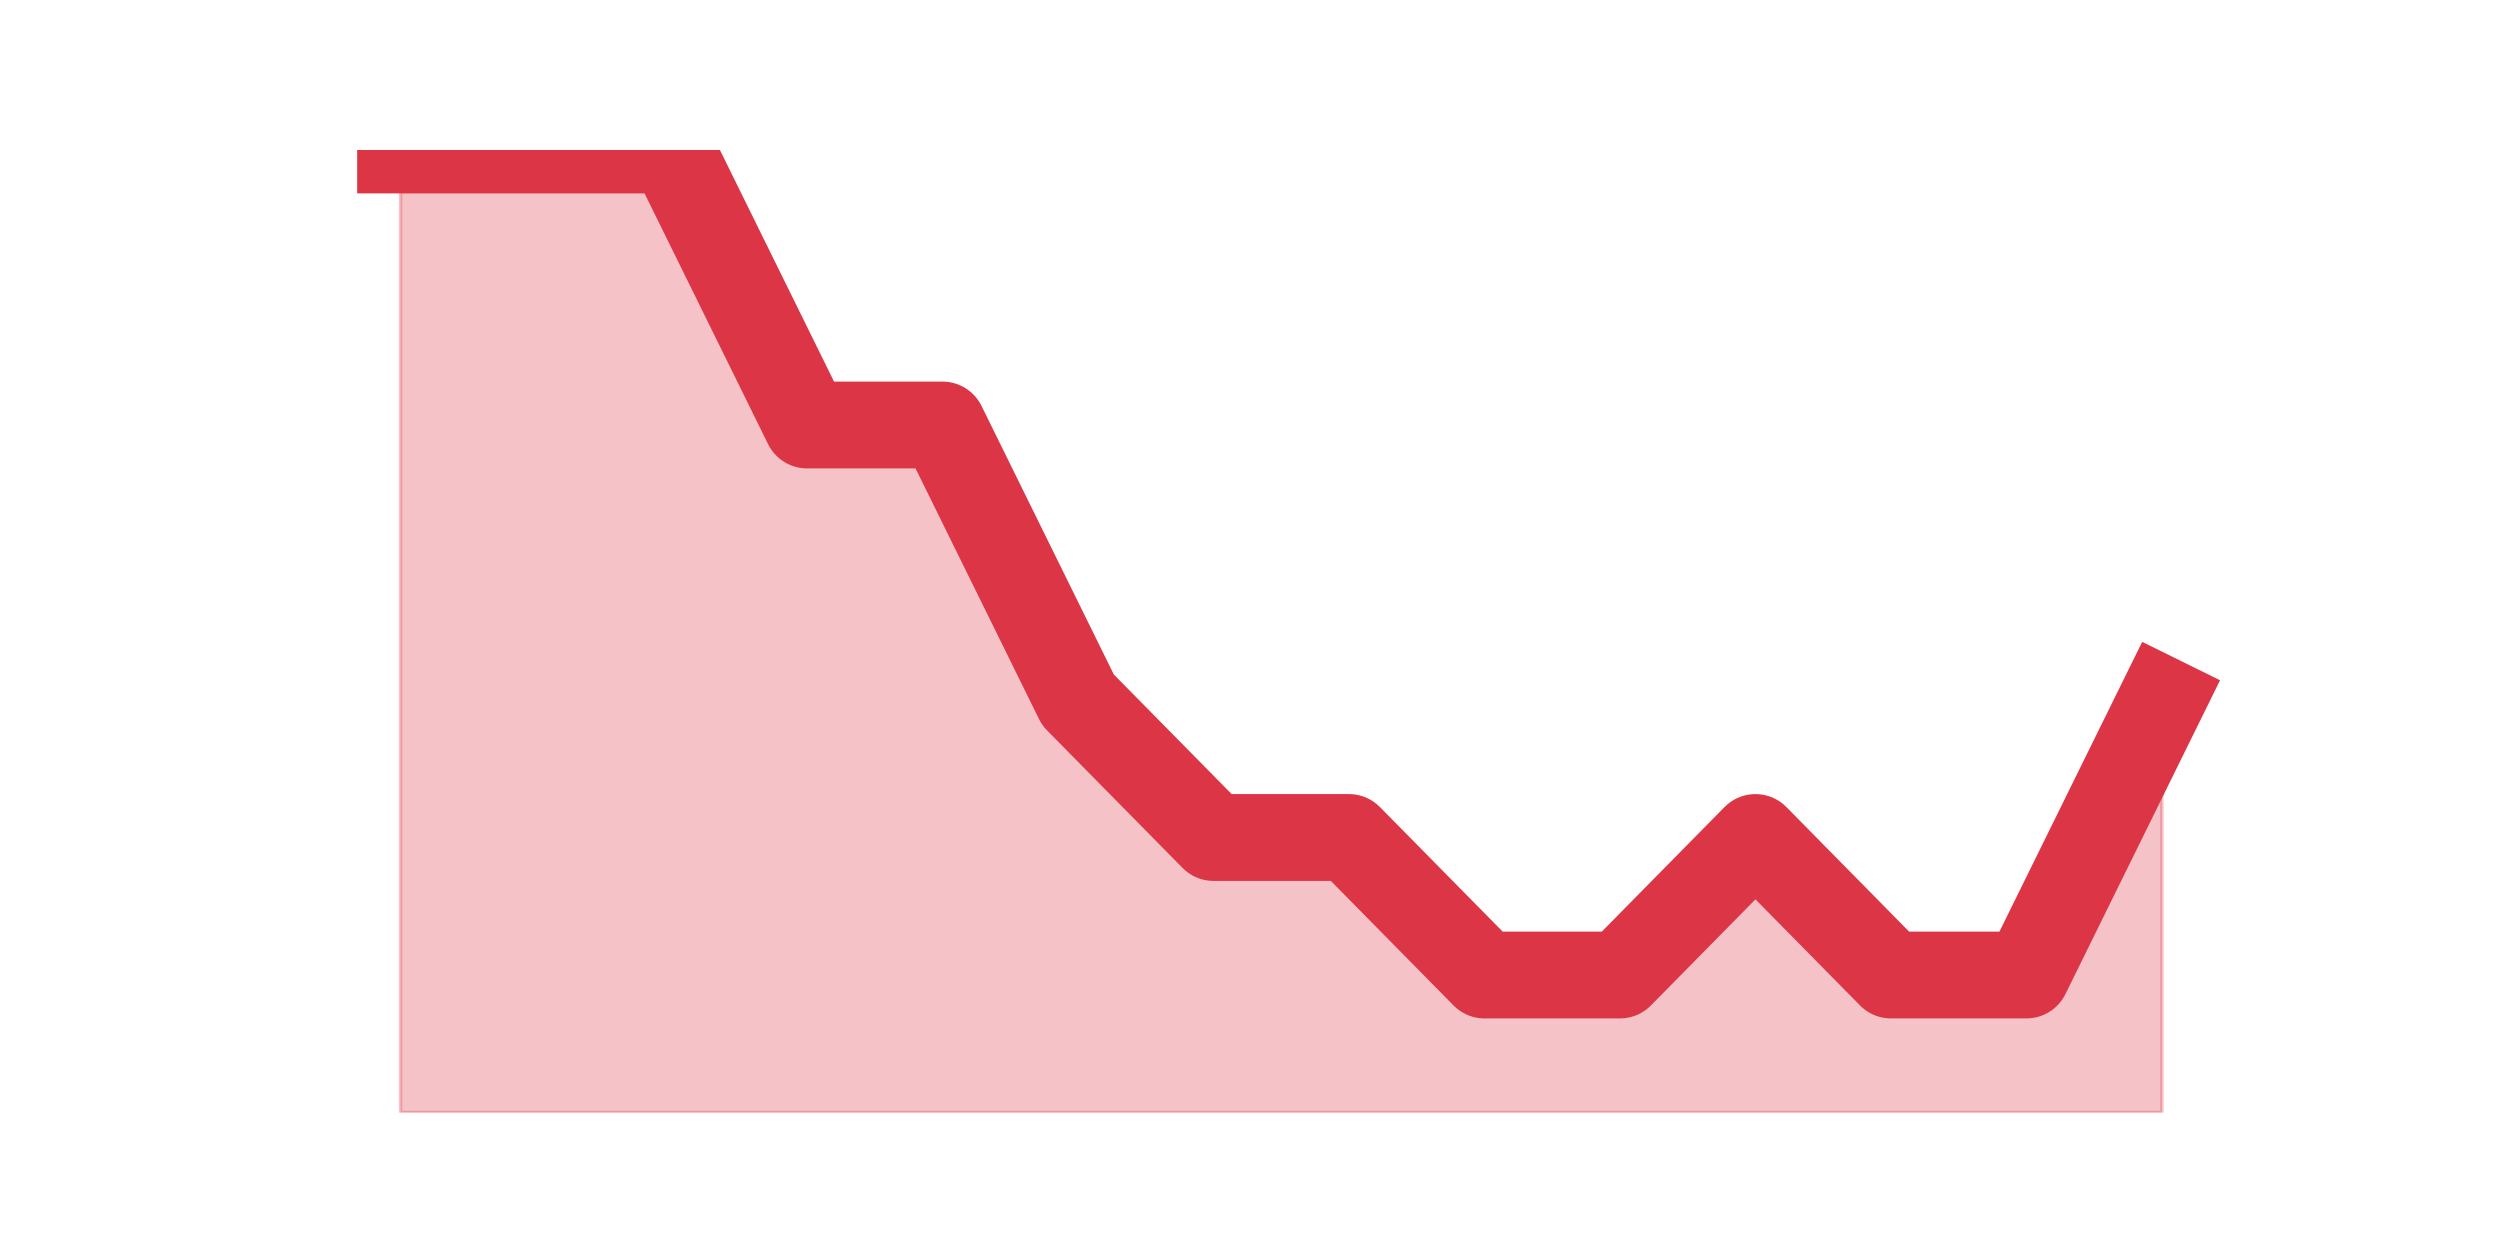
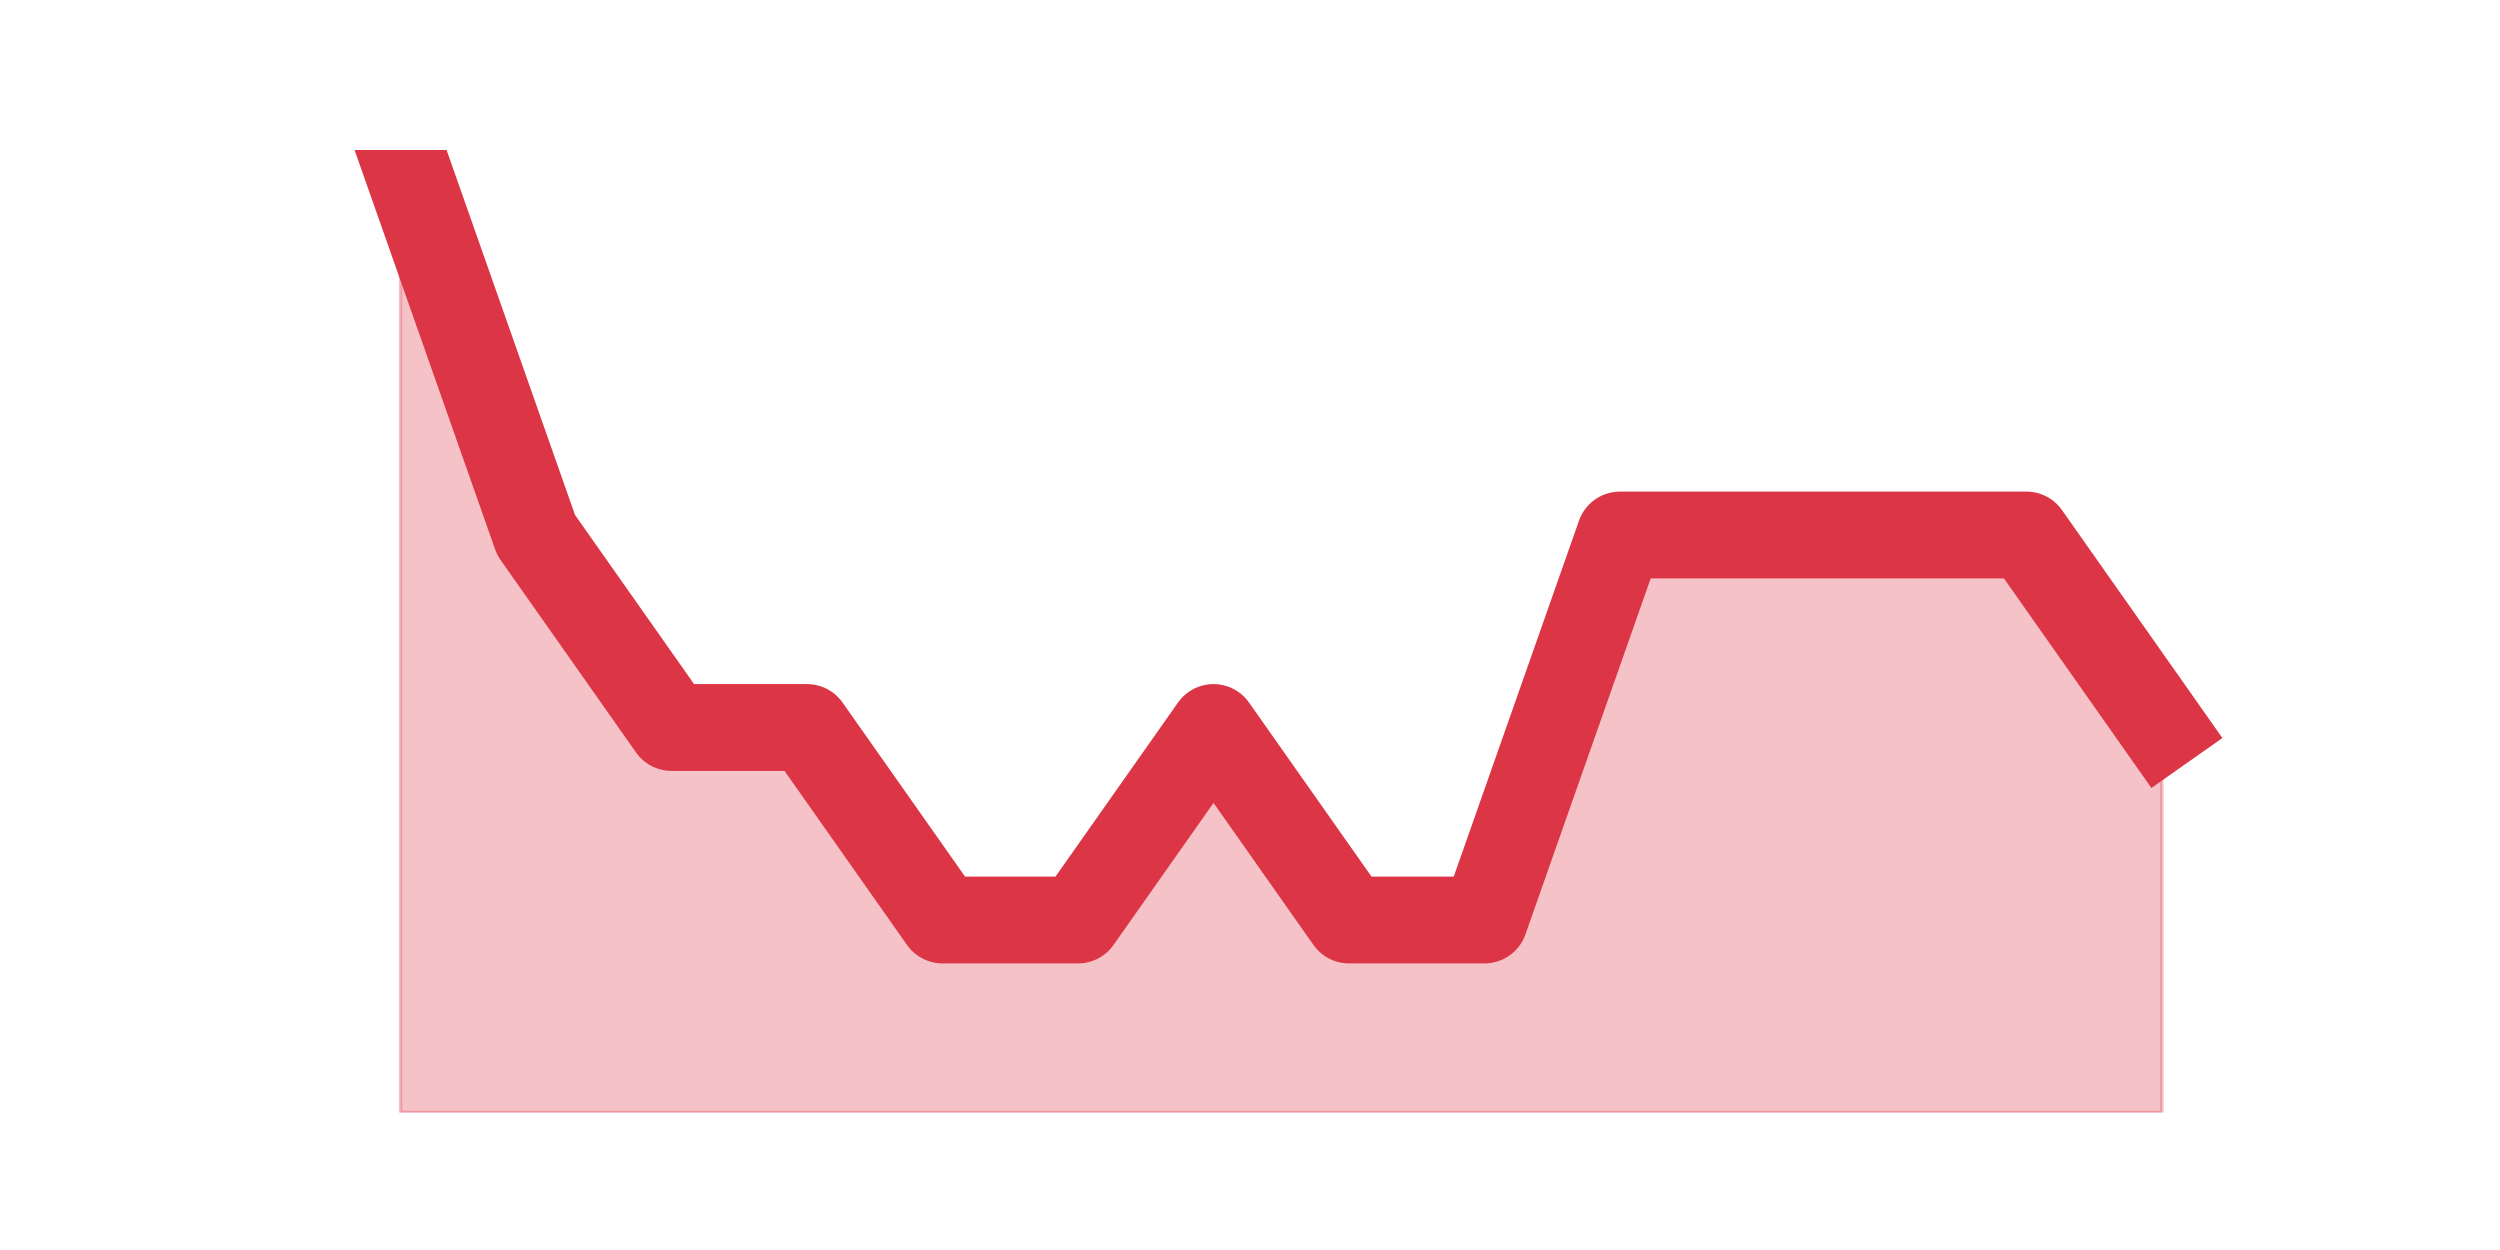
<svg xmlns="http://www.w3.org/2000/svg" xmlns:xlink="http://www.w3.org/1999/xlink" height="360pt" version="1.1" viewBox="0 0 720 360" width="720pt">
  <defs>
    <style type="text/css">*{stroke-linecap:butt;stroke-linejoin:round;}</style>
  </defs>
  <g id="figure_1">
    <g id="patch_1">
      <path d="M 0 360  L 720 360  L 720 0  L 0 0  z " style="fill:none;" />
    </g>
    <g id="axes_1">
      <g id="matplotlib.axis_1" />
      <g id="matplotlib.axis_2" />
      <g id="PolyCollection_1">
        <defs>
-           <path d="M 115.364 -316.8  L 115.364 -39.6  L 154.385 -39.6  L 193.406 -39.6  L 232.427 -39.6  L 271.448 -39.6  L 310.469 -39.6  L 349.49 -39.6  L 388.51 -39.6  L 427.531 -39.6  L 466.552 -39.6  L 505.573 -39.6  L 544.594 -39.6  L 583.615 -39.6  L 622.636 -39.6  L 622.636 -158.4  L 622.636 -158.4  L 583.615 -79.2  L 544.594 -79.2  L 505.573 -118.8  L 466.552 -79.2  L 427.531 -79.2  L 388.51 -118.8  L 349.49 -118.8  L 310.469 -158.4  L 271.448 -237.6  L 232.427 -237.6  L 193.406 -316.8  L 154.385 -316.8  L 115.364 -316.8  z " id="m2cb5f34cf4" style="stroke:#dc3545;stroke-opacity:0.3;" />
+           <path d="M 115.364 -316.8  L 115.364 -39.6  L 154.385 -39.6  L 193.406 -39.6  L 232.427 -39.6  L 271.448 -39.6  L 310.469 -39.6  L 349.49 -39.6  L 388.51 -39.6  L 427.531 -39.6  L 466.552 -39.6  L 505.573 -39.6  L 544.594 -39.6  L 583.615 -39.6  L 622.636 -39.6  L 622.636 -150.48  L 622.636 -150.48  L 583.615 -205.92  L 544.594 -205.92  L 505.573 -205.92  L 466.552 -205.92  L 427.531 -95.04  L 388.51 -95.04  L 349.49 -150.48  L 310.469 -95.04  L 271.448 -95.04  L 232.427 -150.48  L 193.406 -150.48  L 154.385 -205.92  L 115.364 -316.8  z " id="m7272343555" style="stroke:#dc3545;stroke-opacity:0.3;" />
        </defs>
-         <g clip-path="url(#p18aa908394)">
-           <use style="fill:#dc3545;fill-opacity:0.3;stroke:#dc3545;stroke-opacity:0.3;" x="0" xlink:href="#m2cb5f34cf4" y="360" />
+         <g clip-path="url(#pd6c9af18c4)">
+           <use style="fill:#dc3545;fill-opacity:0.3;stroke:#dc3545;stroke-opacity:0.3;" x="0" xlink:href="#m7272343555" y="360" />
        </g>
      </g>
      <g id="line2d_1">
-         <path clip-path="url(#p18aa908394)" d="M 115.364 43.2  L 154.385 43.2  L 193.406 43.2  L 232.427 122.4  L 271.448 122.4  L 310.469 201.6  L 349.49 241.2  L 388.51 241.2  L 427.531 280.8  L 466.552 280.8  L 505.573 241.2  L 544.594 280.8  L 583.615 280.8  L 622.636 201.6  " style="fill:none;stroke:#dc3545;stroke-linecap:square;stroke-width:25;" />
+         <path clip-path="url(#pd6c9af18c4)" d="M 115.364 43.2  L 154.385 154.08  L 193.406 209.52  L 232.427 209.52  L 271.448 264.96  L 310.469 264.96  L 349.49 209.52  L 388.51 264.96  L 427.531 264.96  L 466.552 154.08  L 505.573 154.08  L 544.594 154.08  L 583.615 154.08  L 622.636 209.52  " style="fill:none;stroke:#dc3545;stroke-linecap:square;stroke-width:25;" />
      </g>
    </g>
  </g>
  <defs>
-     <clipPath id="p18aa908394">
+     <clipPath id="pd6c9af18c4">
      <rect height="277.2" width="558" x="90" y="43.2" />
    </clipPath>
  </defs>
</svg>
